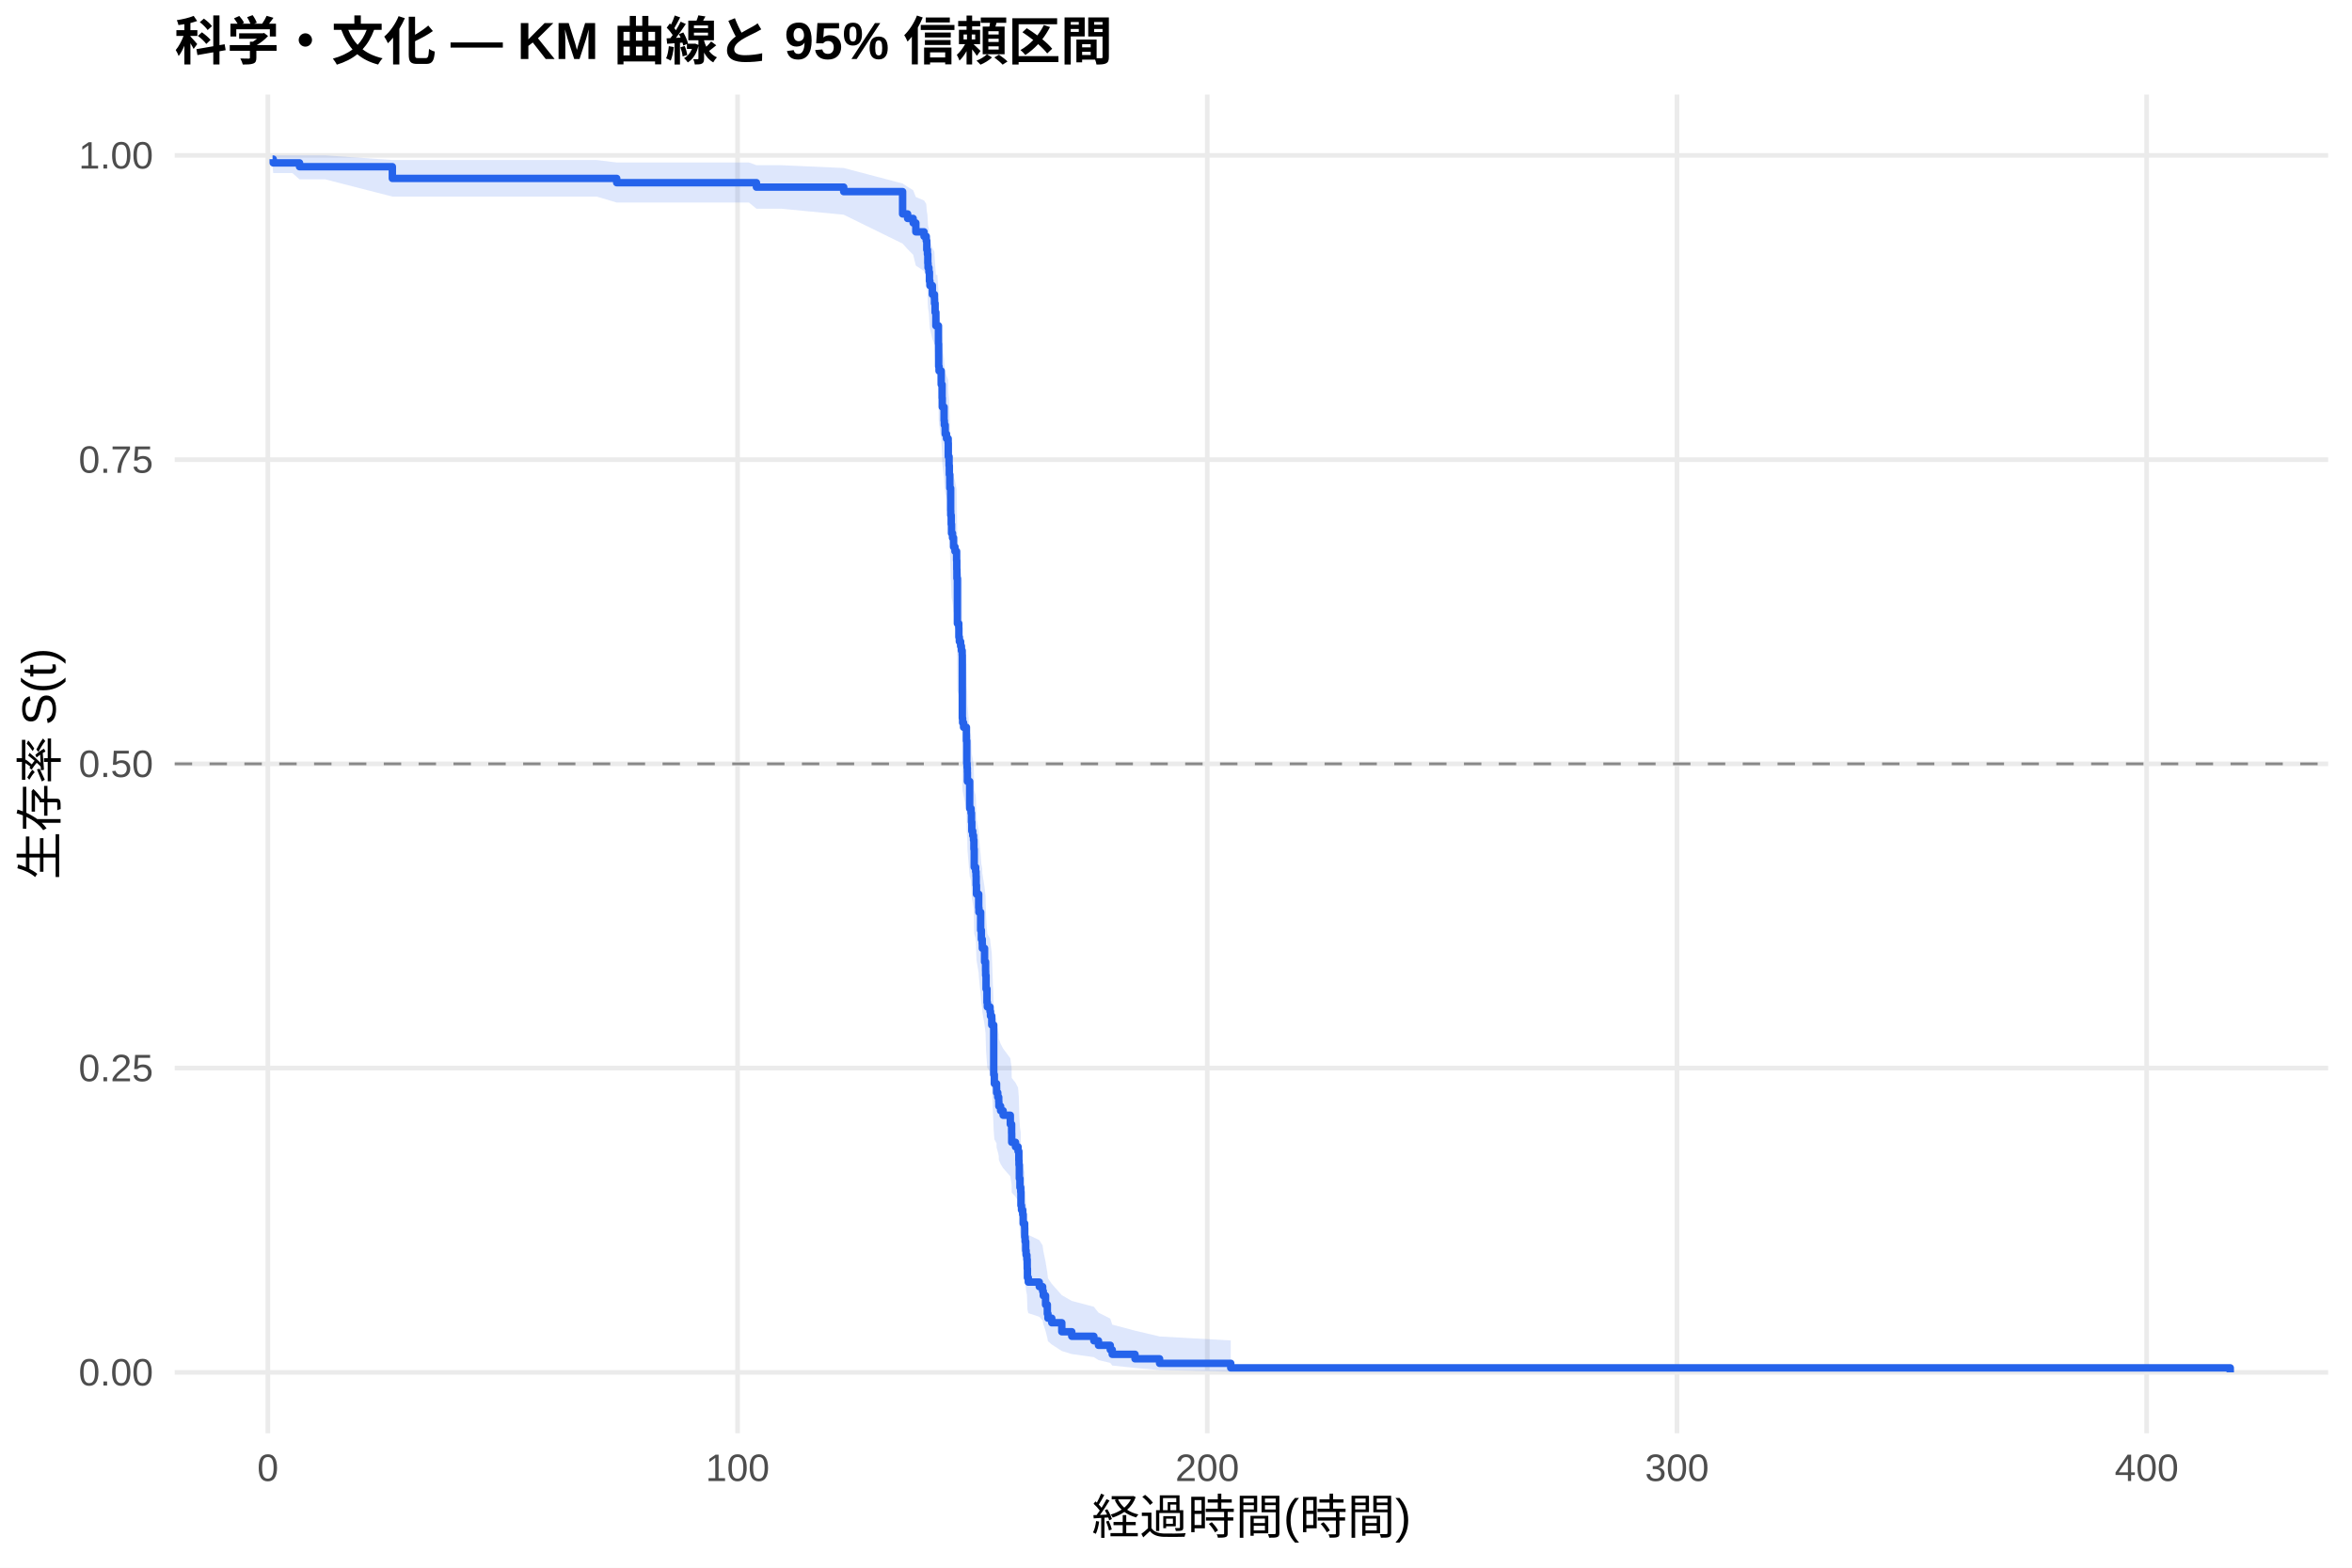
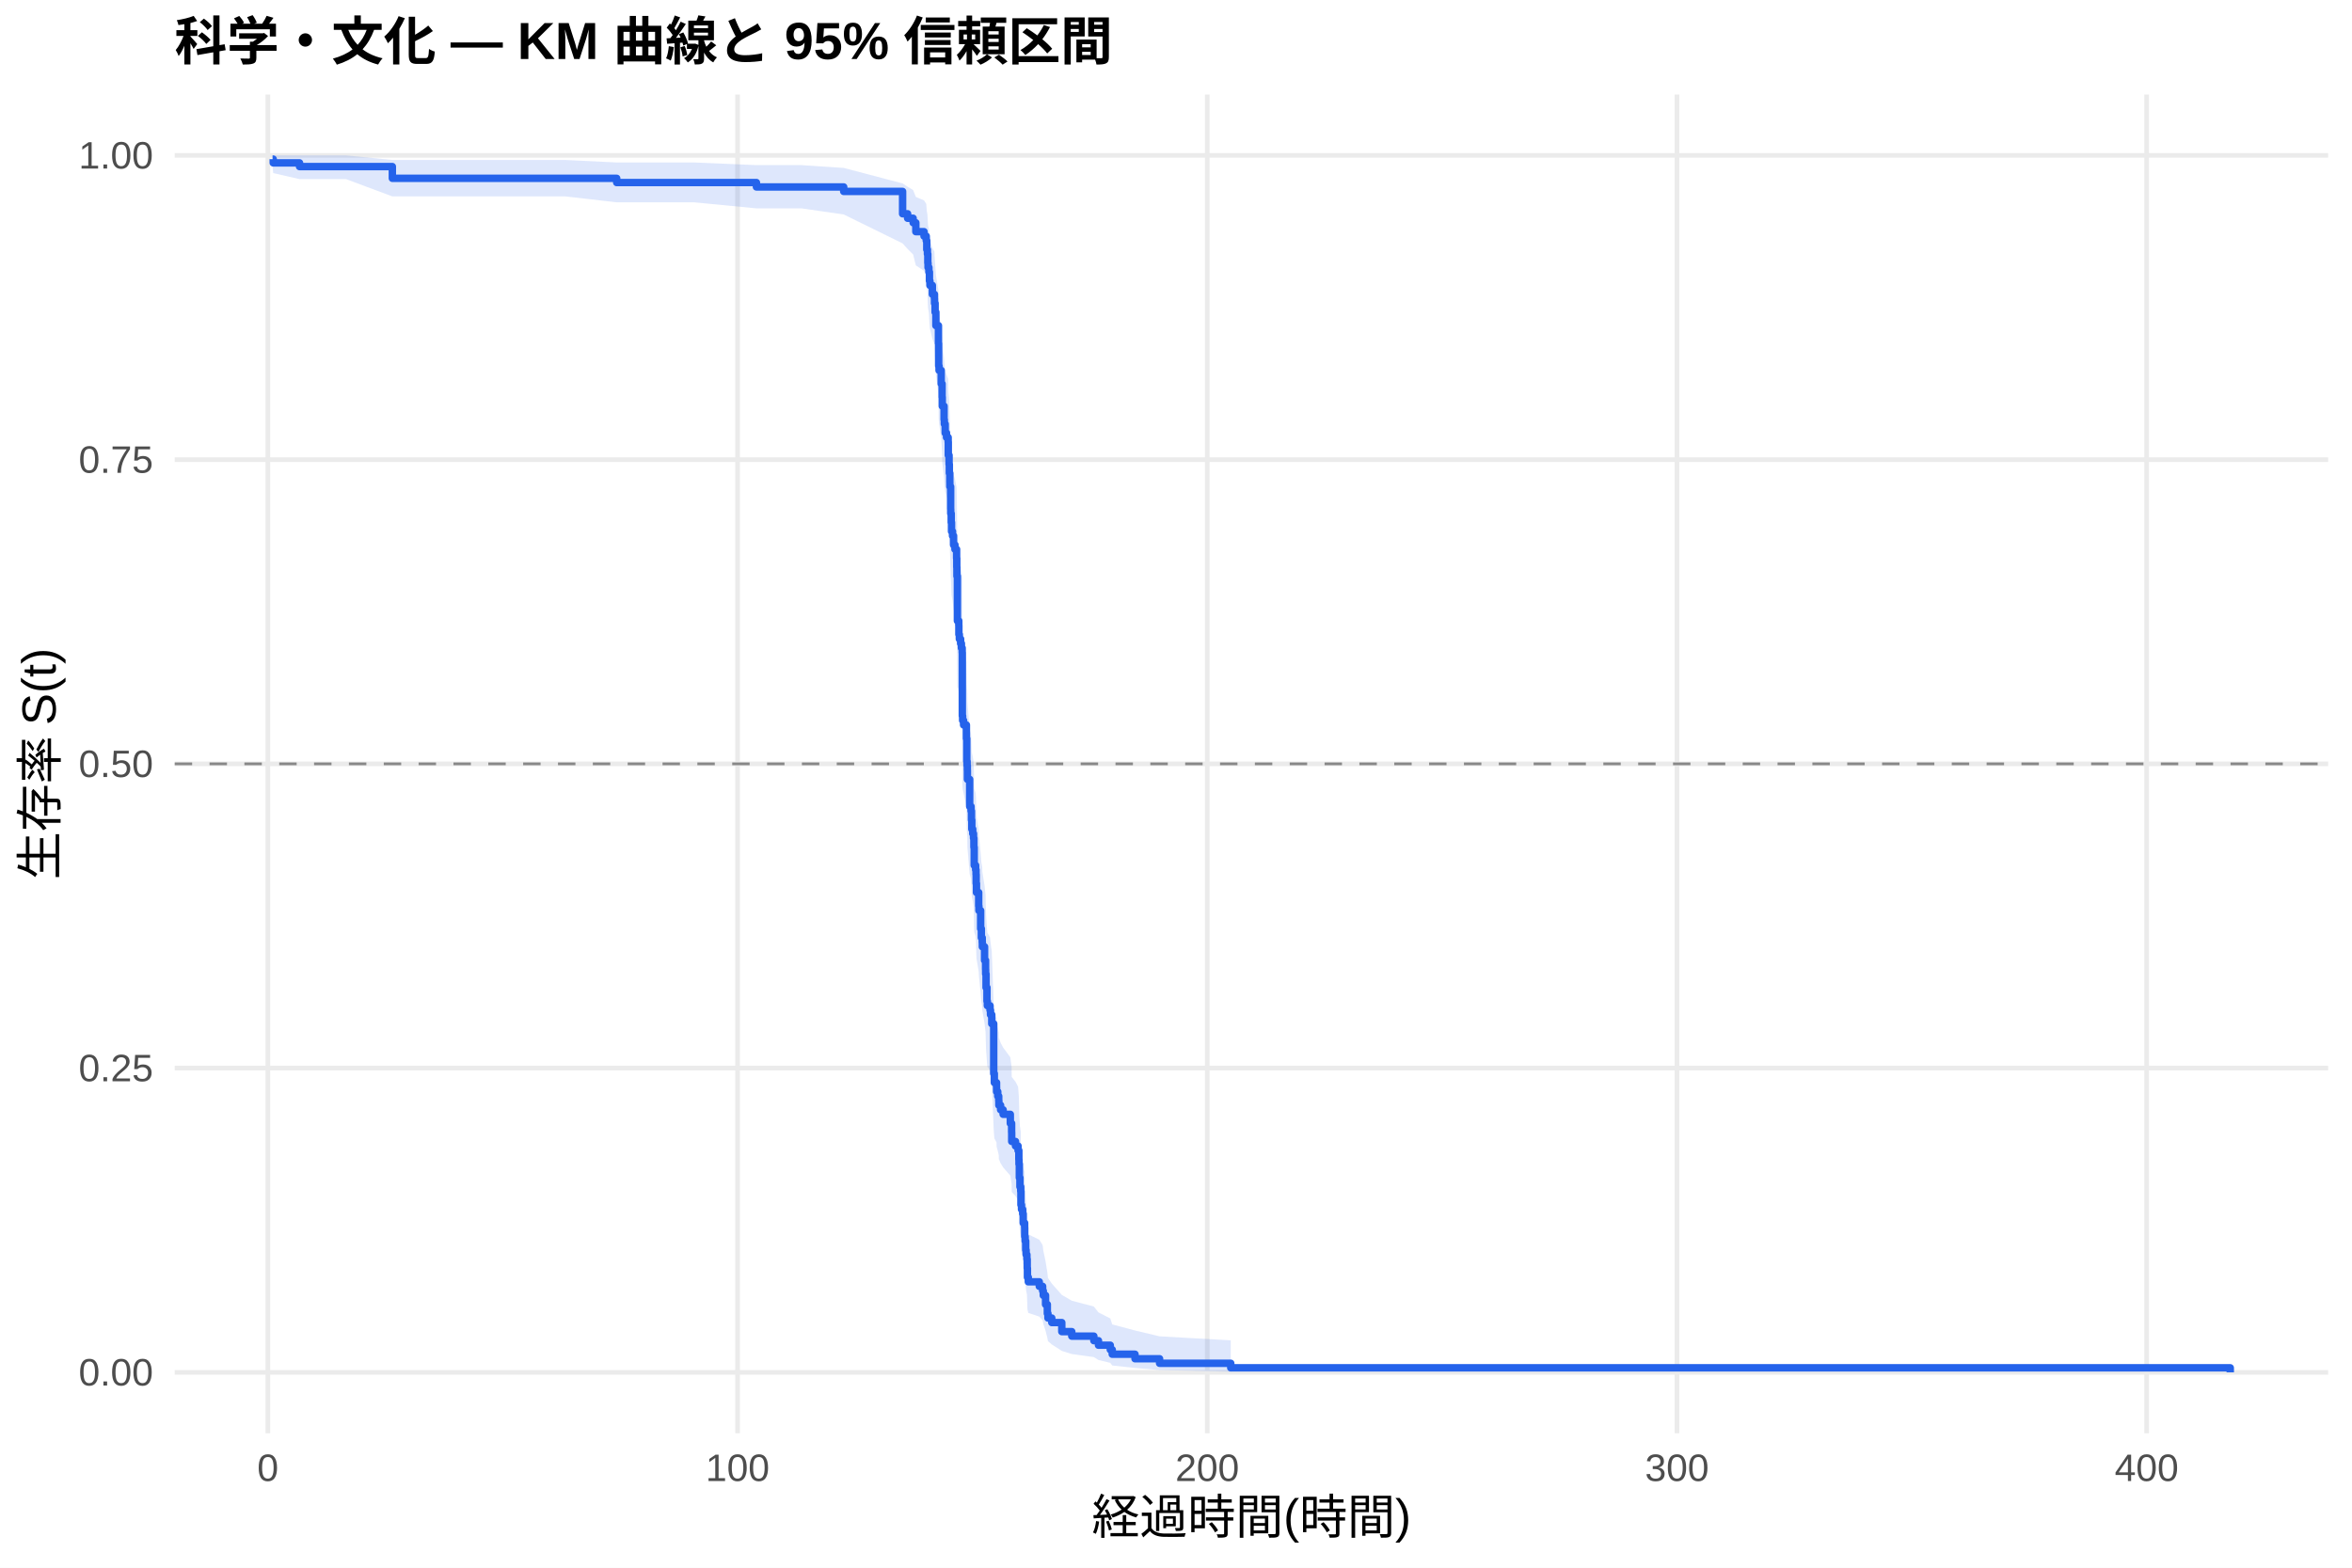
<svg xmlns="http://www.w3.org/2000/svg" width="540.00pt" height="360.00pt" viewBox="0 0 540.00 360.00">
  <g class="svglite">
    <defs>
      <style type="text/css">
    .svglite line, .svglite polyline, .svglite polygon, .svglite path, .svglite rect, .svglite circle {
      fill: none;
      stroke: #000000;
      stroke-linecap: round;
      stroke-linejoin: round;
      stroke-miterlimit: 10.00;
    }
    .svglite text {
      white-space: pre;
    }
    .svglite g.glyphgroup path {
      fill: inherit;
      stroke: none;
    }
  </style>
    </defs>
    <rect width="100%" height="100%" style="stroke: none; fill: #FFFFFF;" />
    <defs>
      <clipPath id="cpMC4wMHw1NDAuMDB8MC4wMHwzNjAuMDA=">
        <rect x="0.00" y="0.00" width="540.00" height="360.00" />
      </clipPath>
    </defs>
    <g clip-path="url(#cpMC4wMHw1NDAuMDB8MC4wMHwzNjAuMDA=)">
      <rect x="0" y="0.00" width="540.00" height="360.00" style="stroke-width: 1.07; stroke: none; fill: #FFFFFF;" />
    </g>
    <defs>
      <clipPath id="cpNDAuMTF8NTM0LjUyfDIxLjcxfDMyOS4xMg==">
        <rect x="40.11" y="21.71" width="494.41" height="307.41" />
      </clipPath>
    </defs>
    <g clip-path="url(#cpNDAuMTF8NTM0LjUyfDIxLjcxfDMyOS4xMg==)">
      <polyline points="40.11,315.14 534.52,315.14 " style="stroke-width: 1.07; stroke: #EBEBEB; stroke-linecap: butt;" />
      <polyline points="40.11,245.28 534.52,245.28 " style="stroke-width: 1.07; stroke: #EBEBEB; stroke-linecap: butt;" />
      <polyline points="40.11,175.41 534.52,175.41 " style="stroke-width: 1.07; stroke: #EBEBEB; stroke-linecap: butt;" />
      <polyline points="40.11,105.55 534.52,105.55 " style="stroke-width: 1.07; stroke: #EBEBEB; stroke-linecap: butt;" />
      <polyline points="40.11,35.68 534.52,35.68 " style="stroke-width: 1.07; stroke: #EBEBEB; stroke-linecap: butt;" />
      <polyline points="61.50,329.12 61.50,21.71 " style="stroke-width: 1.07; stroke: #EBEBEB; stroke-linecap: butt;" />
      <polyline points="169.34,329.12 169.34,21.71 " style="stroke-width: 1.07; stroke: #EBEBEB; stroke-linecap: butt;" />
      <polyline points="277.18,329.12 277.18,21.71 " style="stroke-width: 1.07; stroke: #EBEBEB; stroke-linecap: butt;" />
      <polyline points="385.02,329.12 385.02,21.71 " style="stroke-width: 1.07; stroke: #EBEBEB; stroke-linecap: butt;" />
      <polyline points="492.85,329.12 492.85,21.71 " style="stroke-width: 1.07; stroke: #EBEBEB; stroke-linecap: butt;" />
-       <polygon points="62.58,35.68 62.73,35.68 67.13,35.68 68.77,35.68 74.68,35.68 90.08,36.75 92.87,36.75 100.61,36.75 116.82,36.75 125.04,36.75 136.99,36.75 141.59,37.31 142.09,37.31 148.65,37.31 154.62,37.31 171.95,37.31 173.67,37.93 179.26,37.93 193.71,38.58 207.23,42.14 208.38,42.90 209.65,43.67 210.27,45.24 212.15,46.04 212.66,46.84 212.78,48.47 212.93,49.30 213.02,50.97 213.07,51.81 213.27,52.66 213.39,54.36 213.50,55.22 214.06,56.95 214.54,57.82 214.56,58.70 214.69,60.45 214.87,63.11 215.21,63.11 215.46,66.72 215.51,71.29 215.60,72.21 216.09,74.99 216.30,77.78 216.34,79.65 216.75,82.47 216.81,83.41 217.01,85.30 217.31,86.25 217.69,87.20 217.72,90.06 217.90,91.97 217.96,93.88 218.07,95.81 218.08,96.77 218.26,101.61 218.28,102.58 218.39,104.53 218.46,106.48 218.69,107.45 218.93,109.41 219.25,110.39 219.63,112.36 219.67,114.32 219.70,116.30 219.81,126.23 220.13,127.22 220.15,129.22 220.26,130.23 220.55,131.23 220.73,132.23 220.91,133.24 220.94,147.40 221.01,148.42 221.23,149.44 221.88,152.50 221.97,157.62 222.04,158.65 222.09,159.68 222.11,161.74 222.63,167.94 222.94,168.98 223.04,171.06 223.12,173.14 223.33,174.18 223.51,175.22 223.60,177.31 223.67,181.50 224.00,182.54 224.09,183.59 224.12,185.70 224.19,187.80 224.70,190.97 224.75,192.03 225.15,196.27 225.31,198.40 225.51,199.46 225.54,200.53 226.05,203.73 226.28,205.87 226.30,206.95 226.39,210.17 226.60,213.40 226.69,214.48 227.30,215.56 227.41,216.65 227.70,218.82 228.15,230.83 228.29,233.04 228.80,234.14 228.81,235.25 229.08,236.35 229.30,237.46 229.33,238.57 229.73,239.68 230.31,240.79 231.96,243.02 232.26,245.26 232.28,247.51 233.15,248.63 233.74,249.76 233.92,252.02 233.95,253.15 234.03,256.56 234.17,258.85 234.35,259.99 234.40,263.44 234.53,264.60 234.80,265.76 234.92,268.09 235.25,269.25 235.27,271.60 235.37,272.78 235.50,275.14 235.59,276.33 235.77,277.52 235.84,279.92 235.89,282.34 236.09,283.56 238.61,284.78 239.38,286.01 239.53,287.24 240.05,289.73 240.46,292.26 240.60,293.53 241.48,294.82 243.78,297.42 246.07,298.74 251.14,300.08 252.20,301.43 254.91,302.80 255.36,304.18 260.59,305.57 266.23,306.90 282.57,307.82 282.57,315.00 266.23,314.62 260.59,314.13 255.36,313.58 254.91,312.97 252.20,312.33 251.14,311.65 246.07,310.95 243.78,310.24 241.48,308.75 240.60,307.99 240.46,307.22 240.05,305.64 239.53,304.03 239.38,303.21 238.61,302.38 236.09,301.55 235.89,300.71 235.84,299.02 235.77,297.31 235.59,296.45 235.50,295.58 235.37,293.84 235.27,292.96 235.25,291.20 234.92,290.31 234.80,288.52 234.53,287.63 234.40,286.73 234.35,284.01 234.17,283.10 234.03,281.27 233.95,278.51 233.92,277.59 233.74,275.74 233.15,274.81 232.28,273.87 232.26,272.01 231.96,270.13 230.31,268.25 229.73,267.30 229.33,266.36 229.30,265.41 229.08,264.46 228.81,263.51 228.80,262.56 228.29,261.61 228.15,259.70 227.70,249.09 227.41,247.15 227.30,246.17 226.69,245.20 226.60,244.22 226.39,241.28 226.30,238.34 226.28,237.35 226.05,235.38 225.54,232.41 225.51,231.42 225.31,230.43 225.15,228.44 224.75,224.45 224.70,223.46 224.19,220.45 224.12,218.45 224.09,216.43 224.00,215.43 223.67,214.42 223.60,210.38 223.51,208.35 223.33,207.34 223.12,206.32 223.04,204.29 222.94,202.25 222.63,201.23 222.11,195.09 222.09,193.04 222.04,192.01 221.97,190.98 221.88,185.82 221.23,182.71 221.01,181.68 220.94,180.64 220.91,166.00 220.73,164.95 220.55,163.89 220.26,162.84 220.15,161.78 220.13,159.67 219.81,158.61 219.70,147.97 219.67,145.83 219.63,143.68 219.25,141.53 218.93,140.46 218.69,138.30 218.46,137.22 218.39,135.06 218.28,132.89 218.26,131.80 218.08,126.36 218.07,125.26 217.96,123.07 217.90,120.88 217.72,118.67 217.69,115.36 217.31,114.25 217.01,113.14 216.81,110.92 216.75,109.80 216.34,106.45 216.30,104.21 216.09,100.83 215.60,97.43 215.51,96.29 215.46,90.58 215.21,85.96 214.87,85.96 214.69,82.50 214.56,80.18 214.54,79.01 214.06,77.85 213.50,75.50 213.39,74.32 213.27,71.94 213.07,70.75 213.02,69.55 212.93,67.14 212.78,65.93 212.66,63.48 212.15,62.24 210.27,61.00 209.65,58.49 208.38,57.22 207.23,55.94 193.71,49.31 179.26,47.92 173.67,47.92 171.95,46.51 154.62,46.51 148.65,46.51 142.09,46.51 141.59,46.51 136.99,45.14 125.04,45.14 116.82,45.14 100.61,45.14 92.87,45.14 90.08,45.14 74.68,41.19 68.77,41.19 67.13,39.75 62.73,39.75 62.58,38.21 " style="stroke-width: 0.00; stroke: none; stroke-linecap: butt; fill: #2563EB; fill-opacity: 0.15;" />
-       <polyline points="62.58,35.68 62.73,35.68 67.13,35.68 68.77,35.68 74.68,35.68 90.08,36.75 92.87,36.75 100.61,36.75 116.82,36.75 125.04,36.75 136.99,36.75 141.59,37.31 142.09,37.31 148.65,37.31 154.62,37.31 171.95,37.31 173.67,37.93 179.26,37.93 193.71,38.58 207.23,42.14 208.38,42.90 209.65,43.67 210.27,45.24 212.15,46.04 212.66,46.84 212.78,48.47 212.93,49.30 213.02,50.97 213.07,51.81 213.27,52.66 213.39,54.36 213.50,55.22 214.06,56.95 214.54,57.82 214.56,58.70 214.69,60.45 214.87,63.11 215.21,63.11 215.46,66.72 215.51,71.29 215.60,72.21 216.09,74.99 216.30,77.78 216.34,79.65 216.75,82.47 216.81,83.41 217.01,85.30 217.31,86.25 217.69,87.20 217.72,90.06 217.90,91.97 217.96,93.88 218.07,95.81 218.08,96.77 218.26,101.61 218.28,102.58 218.39,104.53 218.46,106.48 218.69,107.45 218.93,109.41 219.25,110.39 219.63,112.36 219.67,114.32 219.70,116.30 219.81,126.23 220.13,127.22 220.15,129.22 220.26,130.23 220.55,131.23 220.73,132.23 220.91,133.24 220.94,147.40 221.01,148.42 221.23,149.44 221.88,152.50 221.97,157.62 222.04,158.65 222.09,159.68 222.11,161.74 222.63,167.94 222.94,168.98 223.04,171.06 223.12,173.14 223.33,174.18 223.51,175.22 223.60,177.31 223.67,181.50 224.00,182.54 224.09,183.59 224.12,185.70 224.19,187.80 224.70,190.97 224.75,192.03 225.15,196.27 225.31,198.40 225.51,199.46 225.54,200.53 226.05,203.73 226.28,205.87 226.30,206.95 226.39,210.17 226.60,213.40 226.69,214.48 227.30,215.56 227.41,216.65 227.70,218.82 228.15,230.83 228.29,233.04 228.80,234.14 228.81,235.25 229.08,236.35 229.30,237.46 229.33,238.57 229.73,239.68 230.31,240.79 231.96,243.02 232.26,245.26 232.28,247.51 233.15,248.63 233.74,249.76 233.92,252.02 233.95,253.15 234.03,256.56 234.17,258.85 234.35,259.99 234.40,263.44 234.53,264.60 234.80,265.76 234.92,268.09 235.25,269.25 235.27,271.60 235.37,272.78 235.50,275.14 235.59,276.33 235.77,277.52 235.84,279.92 235.89,282.34 236.09,283.56 238.61,284.78 239.38,286.01 239.53,287.24 240.05,289.73 240.46,292.26 240.60,293.53 241.48,294.82 243.78,297.42 246.07,298.74 251.14,300.08 252.20,301.43 254.91,302.80 255.36,304.18 260.59,305.57 266.23,306.90 282.57,307.82 " style="stroke-width: 1.07; stroke: none; stroke-linecap: butt;" />
-       <polyline points="282.57,315.00 266.23,314.62 260.59,314.13 255.36,313.58 254.91,312.97 252.20,312.33 251.14,311.65 246.07,310.95 243.78,310.24 241.48,308.75 240.60,307.99 240.46,307.22 240.05,305.64 239.53,304.03 239.38,303.21 238.61,302.38 236.09,301.55 235.89,300.71 235.84,299.02 235.77,297.31 235.59,296.45 235.50,295.58 235.37,293.84 235.27,292.96 235.25,291.20 234.92,290.31 234.80,288.52 234.53,287.63 234.40,286.73 234.35,284.01 234.17,283.10 234.03,281.27 233.95,278.51 233.92,277.59 233.74,275.74 233.15,274.81 232.28,273.87 232.26,272.01 231.96,270.13 230.31,268.25 229.73,267.30 229.33,266.36 229.30,265.41 229.08,264.46 228.81,263.51 228.80,262.56 228.29,261.61 228.15,259.70 227.70,249.09 227.41,247.15 227.30,246.17 226.69,245.20 226.60,244.22 226.39,241.28 226.30,238.34 226.28,237.35 226.05,235.38 225.54,232.41 225.51,231.42 225.31,230.43 225.15,228.44 224.75,224.45 224.70,223.46 224.19,220.45 224.12,218.45 224.09,216.43 224.00,215.43 223.67,214.42 223.60,210.38 223.51,208.35 223.33,207.34 223.12,206.32 223.04,204.29 222.94,202.25 222.63,201.23 222.11,195.09 222.09,193.04 222.04,192.01 221.97,190.98 221.88,185.82 221.23,182.71 221.01,181.68 220.94,180.64 220.91,166.00 220.73,164.95 220.55,163.89 220.26,162.84 220.15,161.78 220.13,159.67 219.81,158.61 219.70,147.97 219.67,145.83 219.63,143.68 219.25,141.53 218.93,140.46 218.69,138.30 218.46,137.22 218.39,135.06 218.28,132.89 218.26,131.80 218.08,126.36 218.07,125.26 217.96,123.07 217.90,120.88 217.72,118.67 217.69,115.36 217.31,114.25 217.01,113.14 216.81,110.92 216.75,109.80 216.34,106.45 216.30,104.21 216.09,100.83 215.60,97.43 215.51,96.29 215.46,90.58 215.21,85.96 214.87,85.96 214.69,82.50 214.56,80.18 214.54,79.01 214.06,77.85 213.50,75.50 213.39,74.32 213.27,71.94 213.07,70.75 213.02,69.55 212.93,67.14 212.78,65.93 212.66,63.48 212.15,62.24 210.27,61.00 209.65,58.49 208.38,57.22 207.23,55.94 193.71,49.31 179.26,47.92 173.67,47.92 171.95,46.51 154.62,46.51 148.65,46.51 142.09,46.51 141.59,46.51 136.99,45.14 125.04,45.14 116.82,45.14 100.61,45.14 92.87,45.14 90.08,45.14 74.68,41.19 68.77,41.19 67.13,39.75 62.73,39.75 62.58,38.21 " style="stroke-width: 1.07; stroke: none; stroke-linecap: butt;" />
-       <polyline points="62.58,36.54 62.73,36.54 62.73,37.40 67.13,37.40 67.13,37.40 68.77,37.40 68.77,38.28 74.68,38.28 74.68,38.28 90.08,38.28 90.08,40.97 92.87,40.97 92.87,40.97 100.61,40.97 100.61,40.97 116.82,40.97 116.82,40.97 125.04,40.97 125.04,40.97 136.99,40.97 136.99,40.97 141.59,40.97 141.59,41.95 142.09,41.95 142.09,41.95 148.65,41.95 148.65,41.95 154.62,41.95 154.62,41.95 171.95,41.95 171.95,41.95 173.67,41.95 173.67,42.97 179.26,42.97 179.26,42.97 193.71,42.97 193.71,44.00 207.23,44.00 207.23,49.13 208.38,49.13 208.38,50.16 209.65,50.16 209.65,51.19 210.27,51.19 210.27,53.24 212.15,53.24 212.15,54.27 212.66,54.27 212.66,55.29 212.78,55.29 212.78,57.35 212.93,57.35 212.93,58.38 213.02,58.38 213.02,60.43 213.07,60.43 213.07,61.46 213.27,61.46 213.27,62.48 213.39,62.48 213.39,64.54 213.50,64.54 213.50,65.57 214.06,65.57 214.06,67.62 214.54,67.62 214.54,68.65 214.56,68.65 214.56,69.67 214.69,69.67 214.69,71.73 214.87,71.73 214.87,74.81 215.21,74.81 215.21,74.81 215.46,74.81 215.46,78.95 215.51,78.95 215.51,84.13 215.60,84.13 215.60,85.17 216.09,85.17 216.09,88.28 216.30,88.28 216.30,91.38 216.34,91.38 216.34,93.46 216.75,93.46 216.75,96.56 216.81,96.56 216.81,97.60 217.01,97.60 217.01,99.67 217.31,99.67 217.31,100.71 217.69,100.71 217.69,101.74 217.72,101.74 217.72,104.85 217.90,104.85 217.90,106.92 217.96,106.92 217.96,108.99 218.07,108.99 218.07,111.07 218.08,111.07 218.08,112.10 218.26,112.10 218.26,117.28 218.28,117.28 218.28,118.32 218.39,118.32 218.39,120.39 218.46,120.39 218.46,122.46 218.69,122.46 218.69,123.50 218.93,123.50 218.93,125.57 219.25,125.57 219.25,126.60 219.63,126.60 219.63,128.68 219.67,128.68 219.67,130.75 219.70,130.75 219.70,132.82 219.81,132.82 219.81,143.18 220.13,143.18 220.13,144.22 220.15,144.22 220.15,146.29 220.26,146.29 220.26,147.32 220.55,147.32 220.55,148.36 220.73,148.36 220.73,149.40 220.91,149.40 220.91,150.43 220.94,150.43 220.94,164.93 221.01,164.93 221.01,165.97 221.23,165.97 221.23,167.01 221.88,167.01 221.88,170.11 221.97,170.11 221.97,175.29 222.04,175.29 222.04,176.33 222.09,176.33 222.09,177.36 222.11,177.36 222.11,179.44 222.63,179.44 222.63,185.65 222.94,185.65 222.94,186.69 223.04,186.69 223.04,188.76 223.12,188.76 223.12,190.83 223.33,190.83 223.33,191.87 223.51,191.87 223.51,192.90 223.60,192.90 223.60,194.98 223.67,194.98 223.67,199.12 224.00,199.12 224.00,200.16 224.09,200.16 224.09,201.19 224.12,201.19 224.12,203.26 224.19,203.26 224.19,205.33 224.70,205.33 224.70,208.44 224.75,208.44 224.75,209.48 225.15,209.48 225.15,213.62 225.31,213.62 225.31,215.69 225.51,215.69 225.51,216.73 225.54,216.73 225.54,217.77 226.05,217.77 226.05,220.87 226.28,220.87 226.28,222.95 226.30,222.95 226.30,223.98 226.39,223.98 226.39,227.09 226.60,227.09 226.60,230.20 226.69,230.20 226.69,231.23 227.30,231.23 227.30,232.27 227.41,232.27 227.41,233.30 227.70,233.30 227.70,235.38 228.15,235.38 228.15,246.77 228.29,246.77 228.29,248.84 228.80,248.84 228.80,249.88 228.81,249.88 228.81,250.92 229.08,250.92 229.08,251.95 229.30,251.95 229.30,252.99 229.33,252.99 229.33,254.02 229.73,254.02 229.73,255.06 230.31,255.06 230.31,256.10 231.96,256.10 231.96,258.17 232.26,258.17 232.26,260.24 232.28,260.24 232.28,262.31 233.15,262.31 233.15,263.35 233.74,263.35 233.74,264.38 233.92,264.38 233.92,266.45 233.95,266.45 233.95,267.49 234.03,267.49 234.03,270.60 234.17,270.60 234.17,272.67 234.35,272.67 234.35,273.71 234.40,273.71 234.40,276.81 234.53,276.81 234.53,277.85 234.80,277.85 234.80,278.89 234.92,278.89 234.92,280.96 235.25,280.96 235.25,281.99 235.27,281.99 235.27,284.06 235.37,284.06 235.37,285.10 235.50,285.10 235.50,287.17 235.59,287.17 235.59,288.21 235.77,288.21 235.77,289.24 235.84,289.24 235.84,291.32 235.89,291.32 235.89,293.39 236.09,293.39 236.09,294.42 238.61,294.42 238.61,295.46 239.38,295.46 239.38,296.50 239.53,296.50 239.53,297.53 240.05,297.53 240.05,299.60 240.46,299.60 240.46,301.68 240.60,301.68 240.60,302.71 241.48,302.71 241.48,303.75 243.78,303.75 243.78,305.82 246.07,305.82 246.07,306.86 251.14,306.86 251.14,307.89 252.20,307.89 252.20,308.93 254.91,308.93 254.91,309.96 255.36,309.96 255.36,311.00 260.59,311.00 260.59,312.03 266.23,312.03 266.23,313.07 282.57,313.07 282.57,314.11 512.05,314.11 512.05,315.14 " style="stroke-width: 1.71; stroke: #2563EB; stroke-linecap: butt;" />
+       <polygon points="62.58,35.68 62.73,35.68 68.77,35.68 71.89,35.68 79.44,35.68 90.08,36.74 97.63,36.74 105.38,36.74 121.59,36.74 129.80,36.74 141.59,37.31 141.75,37.31 146.86,37.31 153.42,37.31 159.38,37.31 173.67,37.92 176.71,37.92 184.03,37.92 193.71,38.56 207.23,42.12 208.38,42.88 209.65,43.65 210.27,45.22 212.15,46.02 212.66,46.82 212.78,48.45 212.93,49.28 213.02,50.94 213.07,51.78 213.27,52.63 213.39,54.34 213.50,55.20 214.06,56.93 214.54,57.80 214.56,58.67 214.69,60.43 214.87,63.09 215.46,66.67 215.51,71.21 215.60,72.12 216.09,74.88 216.30,77.65 216.34,79.50 216.75,82.30 216.81,83.23 217.01,85.11 217.31,86.05 217.69,86.99 217.72,89.83 217.90,91.72 217.96,93.62 218.07,95.53 218.08,96.49 218.26,101.29 218.28,102.25 218.39,104.18 218.46,106.11 218.69,107.08 218.93,109.02 219.25,110.00 219.63,111.94 219.67,113.90 219.70,115.85 219.81,125.70 219.97,125.70 220.13,126.70 220.15,128.70 220.26,129.70 220.55,130.71 220.73,131.71 220.91,132.72 220.94,146.91 221.01,147.93 221.23,148.95 221.88,152.02 221.97,157.16 222.04,158.19 222.09,159.22 222.11,161.28 222.63,167.50 222.94,168.54 223.04,170.62 223.12,172.71 223.33,173.75 223.51,174.80 223.60,176.89 223.67,181.09 224.00,182.14 224.09,183.19 224.12,185.30 224.19,187.41 224.70,190.59 224.75,191.65 225.15,195.90 225.31,198.03 225.51,199.10 225.54,200.17 226.05,203.38 226.28,205.53 226.30,206.61 226.39,209.84 226.60,213.08 226.69,214.16 227.30,215.25 227.41,216.34 227.70,218.51 228.15,230.56 228.29,232.77 228.80,233.88 228.81,234.99 229.08,236.10 229.30,237.21 229.33,238.32 229.73,239.44 230.31,240.55 231.96,242.79 232.26,245.03 232.28,247.29 233.15,248.41 233.74,249.54 233.92,251.81 233.95,252.95 234.03,256.37 234.17,258.66 234.35,259.81 234.40,263.27 234.53,264.43 234.80,265.60 234.92,267.93 235.25,269.10 235.27,271.45 235.37,272.64 235.50,275.01 235.59,276.20 235.77,277.40 235.84,279.81 235.89,282.23 236.09,283.45 238.61,284.68 239.38,285.91 239.53,287.15 240.05,289.65 240.46,292.18 240.60,293.46 241.48,294.75 243.78,297.36 246.07,298.69 251.14,300.03 252.20,301.38 254.91,302.76 255.36,304.14 260.59,305.53 266.23,306.87 282.57,307.79 282.57,315.00 266.23,314.62 260.59,314.13 255.36,313.57 254.91,312.96 252.20,312.31 251.14,311.64 246.07,310.94 243.78,310.22 241.48,308.73 240.60,307.97 240.46,307.19 240.05,305.60 239.53,303.99 239.38,303.16 238.61,302.34 236.09,301.50 235.89,300.66 235.84,298.96 235.77,297.25 235.59,296.38 235.50,295.51 235.37,293.76 235.27,292.88 235.25,291.11 234.92,290.21 234.80,288.42 234.53,287.52 234.40,286.62 234.35,283.89 234.17,282.98 234.03,281.14 233.95,278.37 233.92,277.45 233.74,275.59 233.15,274.65 232.28,273.72 232.26,271.84 231.96,269.96 230.31,268.07 229.73,267.12 229.33,266.17 229.30,265.22 229.08,264.27 228.81,263.31 228.80,262.36 228.29,261.40 228.15,259.48 227.70,248.83 227.41,246.88 227.30,245.90 226.69,244.92 226.60,243.94 226.39,240.99 226.30,238.03 226.28,237.04 226.05,235.06 225.54,232.08 225.51,231.09 225.31,230.09 225.15,228.10 224.75,224.09 224.70,223.09 224.19,220.07 224.12,218.06 224.09,216.04 224.00,215.03 223.67,214.01 223.60,209.95 223.51,207.92 223.33,206.90 223.12,205.88 223.04,203.84 222.94,201.79 222.63,200.77 222.11,194.60 222.09,192.53 222.04,191.50 221.97,190.47 221.88,185.28 221.23,182.16 221.01,181.12 220.94,180.08 220.91,165.37 220.73,164.31 220.55,163.25 220.26,162.19 220.15,161.13 220.13,159.01 219.97,157.94 219.81,157.94 219.70,147.39 219.67,145.26 219.63,143.14 219.25,141.01 218.93,139.94 218.69,137.80 218.46,136.73 218.39,134.58 218.28,132.43 218.26,131.36 218.08,125.95 218.07,124.87 217.96,122.70 217.90,120.52 217.72,118.34 217.69,115.05 217.31,113.95 217.01,112.85 216.81,110.65 216.75,109.55 216.34,106.22 216.30,104.00 216.09,100.65 215.60,97.28 215.51,96.16 215.46,90.49 214.87,85.92 214.69,82.46 214.56,80.14 214.54,78.97 214.06,77.80 213.50,75.45 213.39,74.27 213.27,71.90 213.07,70.70 213.02,69.51 212.93,67.09 212.78,65.88 212.66,63.43 212.15,62.19 210.27,60.95 209.65,58.44 208.38,57.17 207.23,55.89 193.71,49.25 184.03,47.85 176.71,47.85 173.67,47.85 159.38,46.46 153.42,46.46 146.86,46.46 141.75,46.46 141.59,46.46 129.80,45.10 121.59,45.10 105.38,45.10 97.63,45.10 90.08,45.10 79.44,41.13 71.89,41.13 68.77,41.13 62.73,39.75 62.58,38.21 " style="stroke-width: 0.00; stroke: none; stroke-linecap: butt; fill: #2563EB; fill-opacity: 0.15;" />
+       <polyline points="62.58,35.68 62.73,35.68 68.77,35.68 71.89,35.68 79.44,35.68 90.08,36.74 97.63,36.74 105.38,36.74 121.59,36.74 129.80,36.74 141.59,37.31 141.75,37.31 146.86,37.31 153.42,37.31 159.38,37.31 173.67,37.92 176.71,37.92 184.03,37.92 193.71,38.56 207.23,42.12 208.38,42.88 209.65,43.65 210.27,45.22 212.15,46.02 212.66,46.82 212.78,48.45 212.93,49.28 213.02,50.94 213.07,51.78 213.27,52.63 213.39,54.34 213.50,55.20 214.06,56.93 214.54,57.80 214.56,58.67 214.69,60.43 214.87,63.09 215.46,66.67 215.51,71.21 215.60,72.12 216.09,74.88 216.30,77.65 216.34,79.50 216.75,82.30 216.81,83.23 217.01,85.11 217.31,86.05 217.69,86.99 217.72,89.83 217.90,91.72 217.96,93.62 218.07,95.53 218.08,96.49 218.26,101.29 218.28,102.25 218.39,104.18 218.46,106.11 218.69,107.08 218.93,109.02 219.25,110.00 219.63,111.94 219.67,113.90 219.70,115.85 219.81,125.70 219.97,125.70 220.13,126.70 220.15,128.70 220.26,129.70 220.55,130.71 220.73,131.71 220.91,132.72 220.94,146.91 221.01,147.93 221.23,148.95 221.88,152.02 221.97,157.16 222.04,158.19 222.09,159.22 222.11,161.28 222.63,167.50 222.94,168.54 223.04,170.62 223.12,172.71 223.33,173.75 223.51,174.80 223.60,176.89 223.67,181.09 224.00,182.14 224.09,183.19 224.12,185.30 224.19,187.41 224.70,190.59 224.75,191.65 225.15,195.90 225.31,198.03 225.51,199.10 225.54,200.17 226.05,203.38 226.28,205.53 226.30,206.61 226.39,209.84 226.60,213.08 226.69,214.16 227.30,215.25 227.41,216.34 227.70,218.51 228.15,230.56 228.29,232.77 228.80,233.88 228.81,234.99 229.08,236.10 229.30,237.21 229.33,238.32 229.73,239.44 230.31,240.55 231.96,242.79 232.26,245.03 232.28,247.29 233.15,248.41 233.74,249.54 233.92,251.81 233.95,252.95 234.03,256.37 234.17,258.66 234.35,259.81 234.40,263.27 234.53,264.43 234.80,265.60 234.92,267.93 235.25,269.10 235.27,271.45 235.37,272.64 235.50,275.01 235.59,276.20 235.77,277.40 235.84,279.81 235.89,282.23 236.09,283.45 238.61,284.68 239.38,285.91 239.53,287.15 240.05,289.65 240.46,292.18 240.60,293.46 241.48,294.75 243.78,297.36 246.07,298.69 251.14,300.03 252.20,301.38 254.91,302.76 255.36,304.14 260.59,305.53 266.23,306.87 282.57,307.79 " style="stroke-width: 1.07; stroke: none; stroke-linecap: butt;" />
+       <polyline points="282.57,315.00 266.23,314.62 260.59,314.13 255.36,313.57 254.91,312.96 252.20,312.31 251.14,311.64 246.07,310.94 243.78,310.22 241.48,308.73 240.60,307.97 240.46,307.19 240.05,305.60 239.53,303.99 239.38,303.16 238.61,302.34 236.09,301.50 235.89,300.66 235.84,298.96 235.77,297.25 235.59,296.38 235.50,295.51 235.37,293.76 235.27,292.88 235.25,291.11 234.92,290.21 234.80,288.42 234.53,287.52 234.40,286.62 234.35,283.89 234.17,282.98 234.03,281.14 233.95,278.37 233.92,277.45 233.74,275.59 233.15,274.65 232.28,273.72 232.26,271.84 231.96,269.96 230.31,268.07 229.73,267.12 229.33,266.17 229.30,265.22 229.08,264.27 228.81,263.31 228.80,262.36 228.29,261.40 228.15,259.48 227.70,248.83 227.41,246.88 227.30,245.90 226.69,244.92 226.60,243.94 226.39,240.99 226.30,238.03 226.28,237.04 226.05,235.06 225.54,232.08 225.51,231.09 225.31,230.09 225.15,228.10 224.75,224.09 224.70,223.09 224.19,220.07 224.12,218.06 224.09,216.04 224.00,215.03 223.67,214.01 223.60,209.95 223.51,207.92 223.33,206.90 223.12,205.88 223.04,203.84 222.94,201.79 222.63,200.77 222.11,194.60 222.09,192.53 222.04,191.50 221.97,190.47 221.88,185.28 221.23,182.16 221.01,181.12 220.94,180.08 220.91,165.37 220.73,164.31 220.55,163.25 220.26,162.19 220.15,161.13 220.13,159.01 219.97,157.94 219.81,157.94 219.70,147.39 219.67,145.26 219.63,143.14 219.25,141.01 218.93,139.94 218.69,137.80 218.46,136.73 218.39,134.58 218.28,132.43 218.26,131.36 218.08,125.95 218.07,124.87 217.96,122.70 217.90,120.52 217.72,118.34 217.69,115.05 217.31,113.95 217.01,112.85 216.81,110.65 216.75,109.55 216.34,106.22 216.30,104.00 216.09,100.65 215.60,97.28 215.51,96.16 215.46,90.49 214.87,85.92 214.69,82.46 214.56,80.14 214.54,78.97 214.06,77.80 213.50,75.45 213.39,74.27 213.27,71.90 213.07,70.70 213.02,69.51 212.93,67.09 212.78,65.88 212.66,63.43 212.15,62.19 210.27,60.95 209.65,58.44 208.38,57.17 207.23,55.89 193.71,49.25 184.03,47.85 176.71,47.85 173.67,47.85 159.38,46.46 153.42,46.46 146.86,46.46 141.75,46.46 141.59,46.46 129.80,45.10 121.59,45.10 105.38,45.10 97.63,45.10 90.08,45.10 79.44,41.13 71.89,41.13 68.77,41.13 62.73,39.75 62.58,38.21 " style="stroke-width: 1.07; stroke: none; stroke-linecap: butt;" />
+       <polyline points="62.58,36.54 62.73,36.54 62.73,37.40 68.77,37.40 68.77,38.25 71.89,38.25 71.89,38.25 79.44,38.25 79.44,38.25 90.08,38.25 90.08,40.95 97.63,40.95 97.63,40.95 105.38,40.95 105.38,40.95 121.59,40.95 121.59,40.95 129.80,40.95 129.80,40.95 141.59,40.95 141.59,41.92 141.75,41.92 141.75,41.92 146.86,41.92 146.86,41.92 153.42,41.92 153.42,41.92 159.38,41.92 159.38,41.92 173.67,41.92 173.67,42.93 176.71,42.93 176.71,42.93 184.03,42.93 184.03,42.93 193.71,42.93 193.71,43.96 207.23,43.96 207.23,49.09 208.38,49.09 208.38,50.12 209.65,50.12 209.65,51.15 210.27,51.15 210.27,53.20 212.15,53.20 212.15,54.23 212.66,54.23 212.66,55.26 212.78,55.26 212.78,57.31 212.93,57.31 212.93,58.34 213.02,58.34 213.02,60.39 213.07,60.39 213.07,61.42 213.27,61.42 213.27,62.45 213.39,62.45 213.39,64.50 213.50,64.50 213.50,65.53 214.06,65.53 214.06,67.58 214.54,67.58 214.54,68.61 214.56,68.61 214.56,69.64 214.69,69.64 214.69,71.69 214.87,71.69 214.87,74.77 215.46,74.77 215.46,78.88 215.51,78.88 215.51,84.02 215.60,84.02 215.60,85.05 216.09,85.05 216.09,88.13 216.30,88.13 216.30,91.21 216.34,91.21 216.34,93.26 216.75,93.26 216.75,96.35 216.81,96.35 216.81,97.37 217.01,97.37 217.01,99.43 217.31,99.43 217.31,100.45 217.69,100.45 217.69,101.48 217.72,101.48 217.72,104.56 217.90,104.56 217.90,106.62 217.96,106.62 217.96,108.67 218.07,108.67 218.07,110.73 218.08,110.73 218.08,111.75 218.26,111.75 218.26,116.89 218.28,116.89 218.28,117.92 218.39,117.92 218.39,119.97 218.46,119.97 218.46,122.03 218.69,122.03 218.69,123.05 218.93,123.05 218.93,125.11 219.25,125.11 219.25,126.14 219.63,126.14 219.63,128.19 219.67,128.19 219.67,130.24 219.70,130.24 219.70,132.30 219.81,132.30 219.81,142.57 219.97,142.57 219.97,142.57 220.13,142.57 220.13,143.61 220.15,143.61 220.15,145.69 220.26,145.69 220.26,146.73 220.55,146.73 220.55,147.77 220.73,147.77 220.73,148.81 220.91,148.81 220.91,149.85 220.94,149.85 220.94,164.40 221.01,164.40 221.01,165.44 221.23,165.44 221.23,166.48 221.88,166.48 221.88,169.60 221.97,169.60 221.97,174.80 222.04,174.80 222.04,175.84 222.09,175.84 222.09,176.88 222.11,176.88 222.11,178.96 222.63,178.96 222.63,185.19 222.94,185.19 222.94,186.23 223.04,186.23 223.04,188.31 223.12,188.31 223.12,190.39 223.33,190.39 223.33,191.43 223.51,191.43 223.51,192.47 223.60,192.47 223.60,194.55 223.67,194.55 223.67,198.71 224.00,198.71 224.00,199.75 224.09,199.75 224.09,200.79 224.12,200.79 224.12,202.87 224.19,202.87 224.19,204.95 224.70,204.95 224.70,208.06 224.75,208.06 224.75,209.10 225.15,209.10 225.15,213.26 225.31,213.26 225.31,215.34 225.51,215.34 225.51,216.38 225.54,216.38 225.54,217.42 226.05,217.42 226.05,220.54 226.28,220.54 226.28,222.62 226.30,222.62 226.30,223.66 226.39,223.66 226.39,226.78 226.60,226.78 226.60,229.90 226.69,229.90 226.69,230.94 227.30,230.94 227.30,231.98 227.41,231.98 227.41,233.01 227.70,233.01 227.70,235.09 228.15,235.09 228.15,246.53 228.29,246.53 228.29,248.61 228.80,248.61 228.80,249.65 228.81,249.65 228.81,250.69 229.08,250.69 229.08,251.73 229.30,251.73 229.30,252.77 229.33,252.77 229.33,253.81 229.73,253.81 229.73,254.85 230.31,254.85 230.31,255.89 231.96,255.89 231.96,257.97 232.26,257.97 232.26,260.04 232.28,260.04 232.28,262.12 233.15,262.12 233.15,263.16 233.74,263.16 233.74,264.20 233.92,264.20 233.92,266.28 233.95,266.28 233.95,267.32 234.03,267.32 234.03,270.44 234.17,270.44 234.17,272.52 234.35,272.52 234.35,273.56 234.40,273.56 234.40,276.68 234.53,276.68 234.53,277.72 234.80,277.72 234.80,278.76 234.92,278.76 234.92,280.84 235.25,280.84 235.25,281.88 235.27,281.88 235.27,283.95 235.37,283.95 235.37,284.99 235.50,284.99 235.50,287.07 235.59,287.07 235.59,288.11 235.77,288.11 235.77,289.15 235.84,289.15 235.84,291.23 235.89,291.23 235.89,293.31 236.09,293.31 236.09,294.35 238.61,294.35 238.61,295.39 239.38,295.39 239.38,296.43 239.53,296.43 239.53,297.47 240.05,297.47 240.05,299.55 240.46,299.55 240.46,301.63 240.60,301.63 240.60,302.67 241.48,302.67 241.48,303.71 243.78,303.71 243.78,305.79 246.07,305.79 246.07,306.83 251.14,306.83 251.14,307.87 252.20,307.87 252.20,308.91 254.91,308.91 254.91,309.94 255.36,309.94 255.36,310.98 260.59,310.98 260.59,312.02 266.23,312.02 266.23,313.06 282.57,313.06 282.57,314.10 512.05,314.10 512.05,315.14 " style="stroke-width: 1.71; stroke: #2563EB; stroke-linecap: butt;" />
      <line x1="40.11" y1="175.41" x2="534.52" y2="175.41" style="stroke-width: 0.64; stroke: #888888; stroke-dasharray: 4.00,4.00; stroke-linecap: butt;" />
    </g>
    <g clip-path="url(#cpMC4wMHw1NDAuMDB8MC4wMHwzNjAuMDA=)">
      <text x="35.18" y="318.17" text-anchor="end" style="font-size: 8.80px;fill: #4D4D4D; font-family: &quot;Liberation Sans&quot;;" textLength="17.11px" lengthAdjust="spacingAndGlyphs">0.00</text>
      <text x="35.18" y="248.30" text-anchor="end" style="font-size: 8.80px;fill: #4D4D4D; font-family: &quot;Liberation Sans&quot;;" textLength="17.11px" lengthAdjust="spacingAndGlyphs">0.25</text>
      <text x="35.18" y="178.44" text-anchor="end" style="font-size: 8.80px;fill: #4D4D4D; font-family: &quot;Liberation Sans&quot;;" textLength="17.11px" lengthAdjust="spacingAndGlyphs">0.50</text>
      <text x="35.18" y="108.57" text-anchor="end" style="font-size: 8.80px;fill: #4D4D4D; font-family: &quot;Liberation Sans&quot;;" textLength="17.11px" lengthAdjust="spacingAndGlyphs">0.75</text>
      <text x="35.18" y="38.71" text-anchor="end" style="font-size: 8.80px;fill: #4D4D4D; font-family: &quot;Liberation Sans&quot;;" textLength="17.11px" lengthAdjust="spacingAndGlyphs">1.00</text>
      <text x="61.50" y="340.10" text-anchor="middle" style="font-size: 8.80px;fill: #4D4D4D; font-family: &quot;Liberation Sans&quot;;" textLength="4.89px" lengthAdjust="spacingAndGlyphs">0</text>
      <text x="169.34" y="340.10" text-anchor="middle" style="font-size: 8.80px;fill: #4D4D4D; font-family: &quot;Liberation Sans&quot;;" textLength="14.67px" lengthAdjust="spacingAndGlyphs">100</text>
      <text x="277.18" y="340.10" text-anchor="middle" style="font-size: 8.80px;fill: #4D4D4D; font-family: &quot;Liberation Sans&quot;;" textLength="14.67px" lengthAdjust="spacingAndGlyphs">200</text>
      <text x="385.02" y="340.10" text-anchor="middle" style="font-size: 8.80px;fill: #4D4D4D; font-family: &quot;Liberation Sans&quot;;" textLength="14.67px" lengthAdjust="spacingAndGlyphs">300</text>
      <text x="492.85" y="340.10" text-anchor="middle" style="font-size: 8.80px;fill: #4D4D4D; font-family: &quot;Liberation Sans&quot;;" textLength="14.67px" lengthAdjust="spacingAndGlyphs">400</text>
      <text x="287.32" y="352.24" text-anchor="middle" style="font-size: 11.00px; font-family: &quot;Liberation Sans&quot;;" textLength="73.31px" lengthAdjust="spacingAndGlyphs">経過時間(時間)</text>
      <text transform="translate(13.05,175.41) rotate(-90)" text-anchor="middle" style="font-size: 11.00px; font-family: &quot;Liberation Sans&quot;;" textLength="53.78px" lengthAdjust="spacingAndGlyphs">生存率 S(t)</text>
      <text x="40.11" y="13.74" style="font-size: 12.00px; font-weight: bold; font-family: &quot;Liberation Sans&quot;;" textLength="215.33px" lengthAdjust="spacingAndGlyphs">科学・文化 — KM 曲線と 95% 信頼区間</text>
    </g>
  </g>
</svg>
